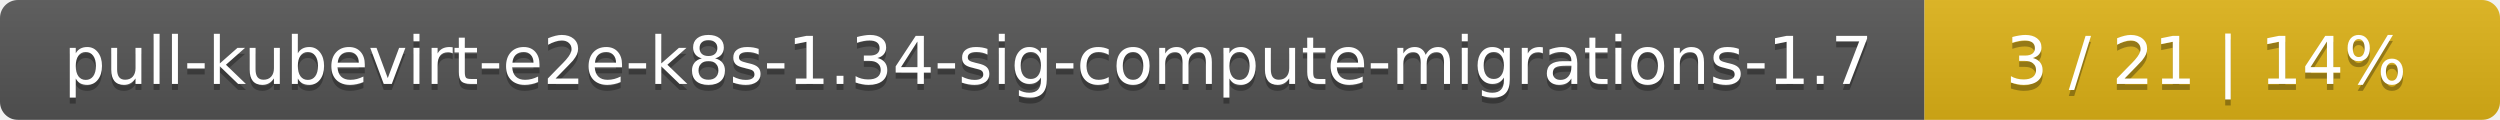
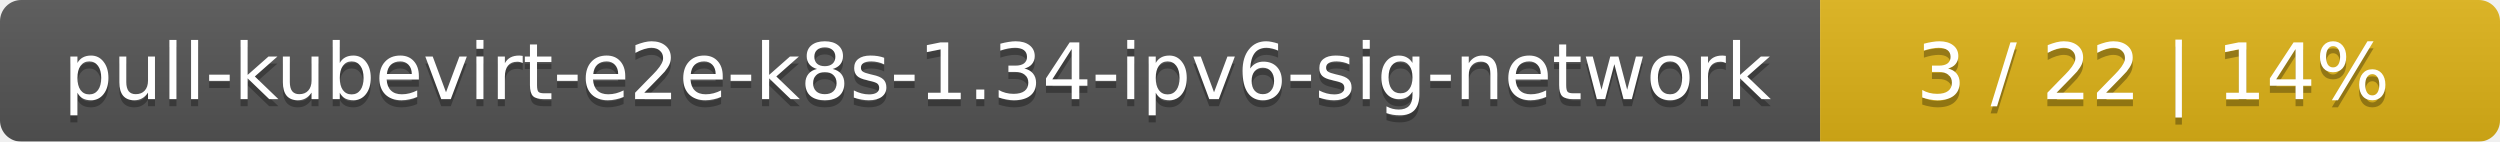
- <svg xmlns="http://www.w3.org/2000/svg" width="417" height="20">
+ <svg xmlns="http://www.w3.org/2000/svg" width="353" height="20">
  <linearGradient id="smooth" x2="0" y2="100%">
    <stop offset="0" stop-color="#bbb" stop-opacity=".1" />
    <stop offset="1" stop-opacity=".1" />
  </linearGradient>
  <mask id="round">
-     <rect width="417" height="20" rx="3" fill="#fff" />
+     <rect width="353" height="20" rx="3" fill="#fff" />
  </mask>
  <g mask="url(#round)">
-     <rect width="321" height="20" fill="#555" />
-     <rect x="321" width="96" height="20" fill="#dfb317" />
-     <rect width="417" height="20" fill="url(#smooth)" />
+     <rect width="257" height="20" fill="#555" />
+     <rect x="257" width="96" height="20" fill="#dfb317" />
+     <rect width="353" height="20" fill="url(#smooth)" />
  </g>
  <g fill="#fff" text-anchor="middle" font-family="DejaVu Sans,Verdana,Geneva,sans-serif" font-size="11">
-     <text x="161.5" y="15" fill="#010101" fill-opacity=".3">pull-kubevirt-e2e-k8s-1.34-sig-compute-migrations-1.7</text>
-     <text x="161.5" y="14">pull-kubevirt-e2e-k8s-1.34-sig-compute-migrations-1.7</text>
-     <text x="368" y="15" fill="#010101" fill-opacity=".3">3 / 21    |    14%</text>
-     <text x="368" y="14">3 / 21    |    14%</text>
+     <text x="129.5" y="15" fill="#010101" fill-opacity=".3">pull-kubevirt-e2e-k8s-1.34-ipv6-sig-network</text>
+     <text x="129.5" y="14">pull-kubevirt-e2e-k8s-1.34-ipv6-sig-network</text>
+     <text x="304" y="15" fill="#010101" fill-opacity=".3">3 / 22    |    14%</text>
+     <text x="304" y="14">3 / 22    |    14%</text>
  </g>
</svg>
